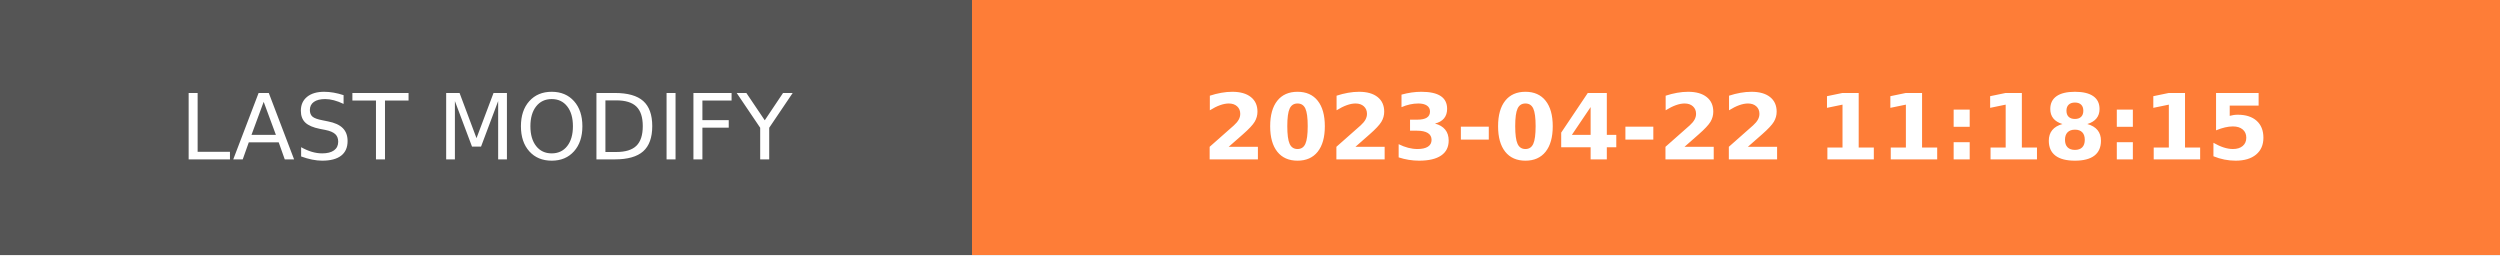
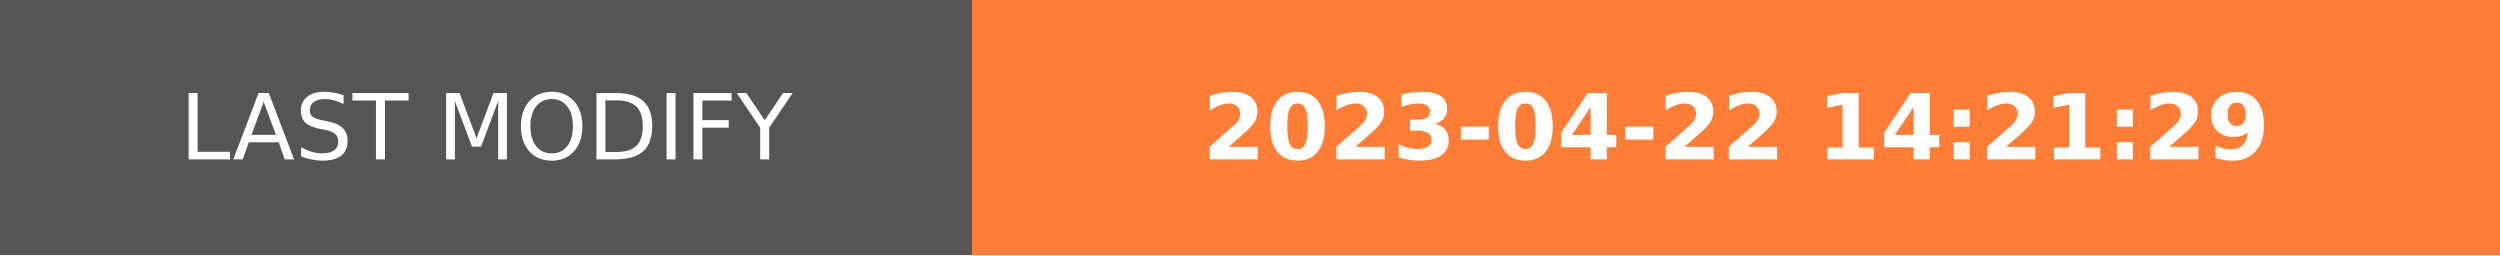
- <svg xmlns="http://www.w3.org/2000/svg" width="274.5" height="28" role="img" aria-label="LAST MODIFY: 2023-04-22 11:18:15">
+ <svg xmlns="http://www.w3.org/2000/svg" width="274.5" height="28" role="img" aria-label="LAST MODIFY: 2023-04-22 14:21:29">
  <g shape-rendering="crispEdges">
    <rect width="106.75" height="28" fill="#555" />
    <rect x="106.75" width="167.75" height="28" fill="#fe7d37" />
  </g>
  <g fill="#fff" text-anchor="middle" font-family="Verdana,Geneva,DejaVu Sans,sans-serif" text-rendering="geometricPrecision" font-size="100">
    <text transform="scale(.1)" x="533.75" y="175" textLength="827.5" fill="#fff">LAST MODIFY</text>
-     <text transform="scale(.1)" x="1906.25" y="175" textLength="1437.5" fill="#fff" font-weight="bold">2023-04-22 11:18:15</text>
+     <text transform="scale(.1)" x="1906.25" y="175" textLength="1437.5" fill="#fff" font-weight="bold">2023-04-22 14:21:29</text>
  </g>
</svg>
